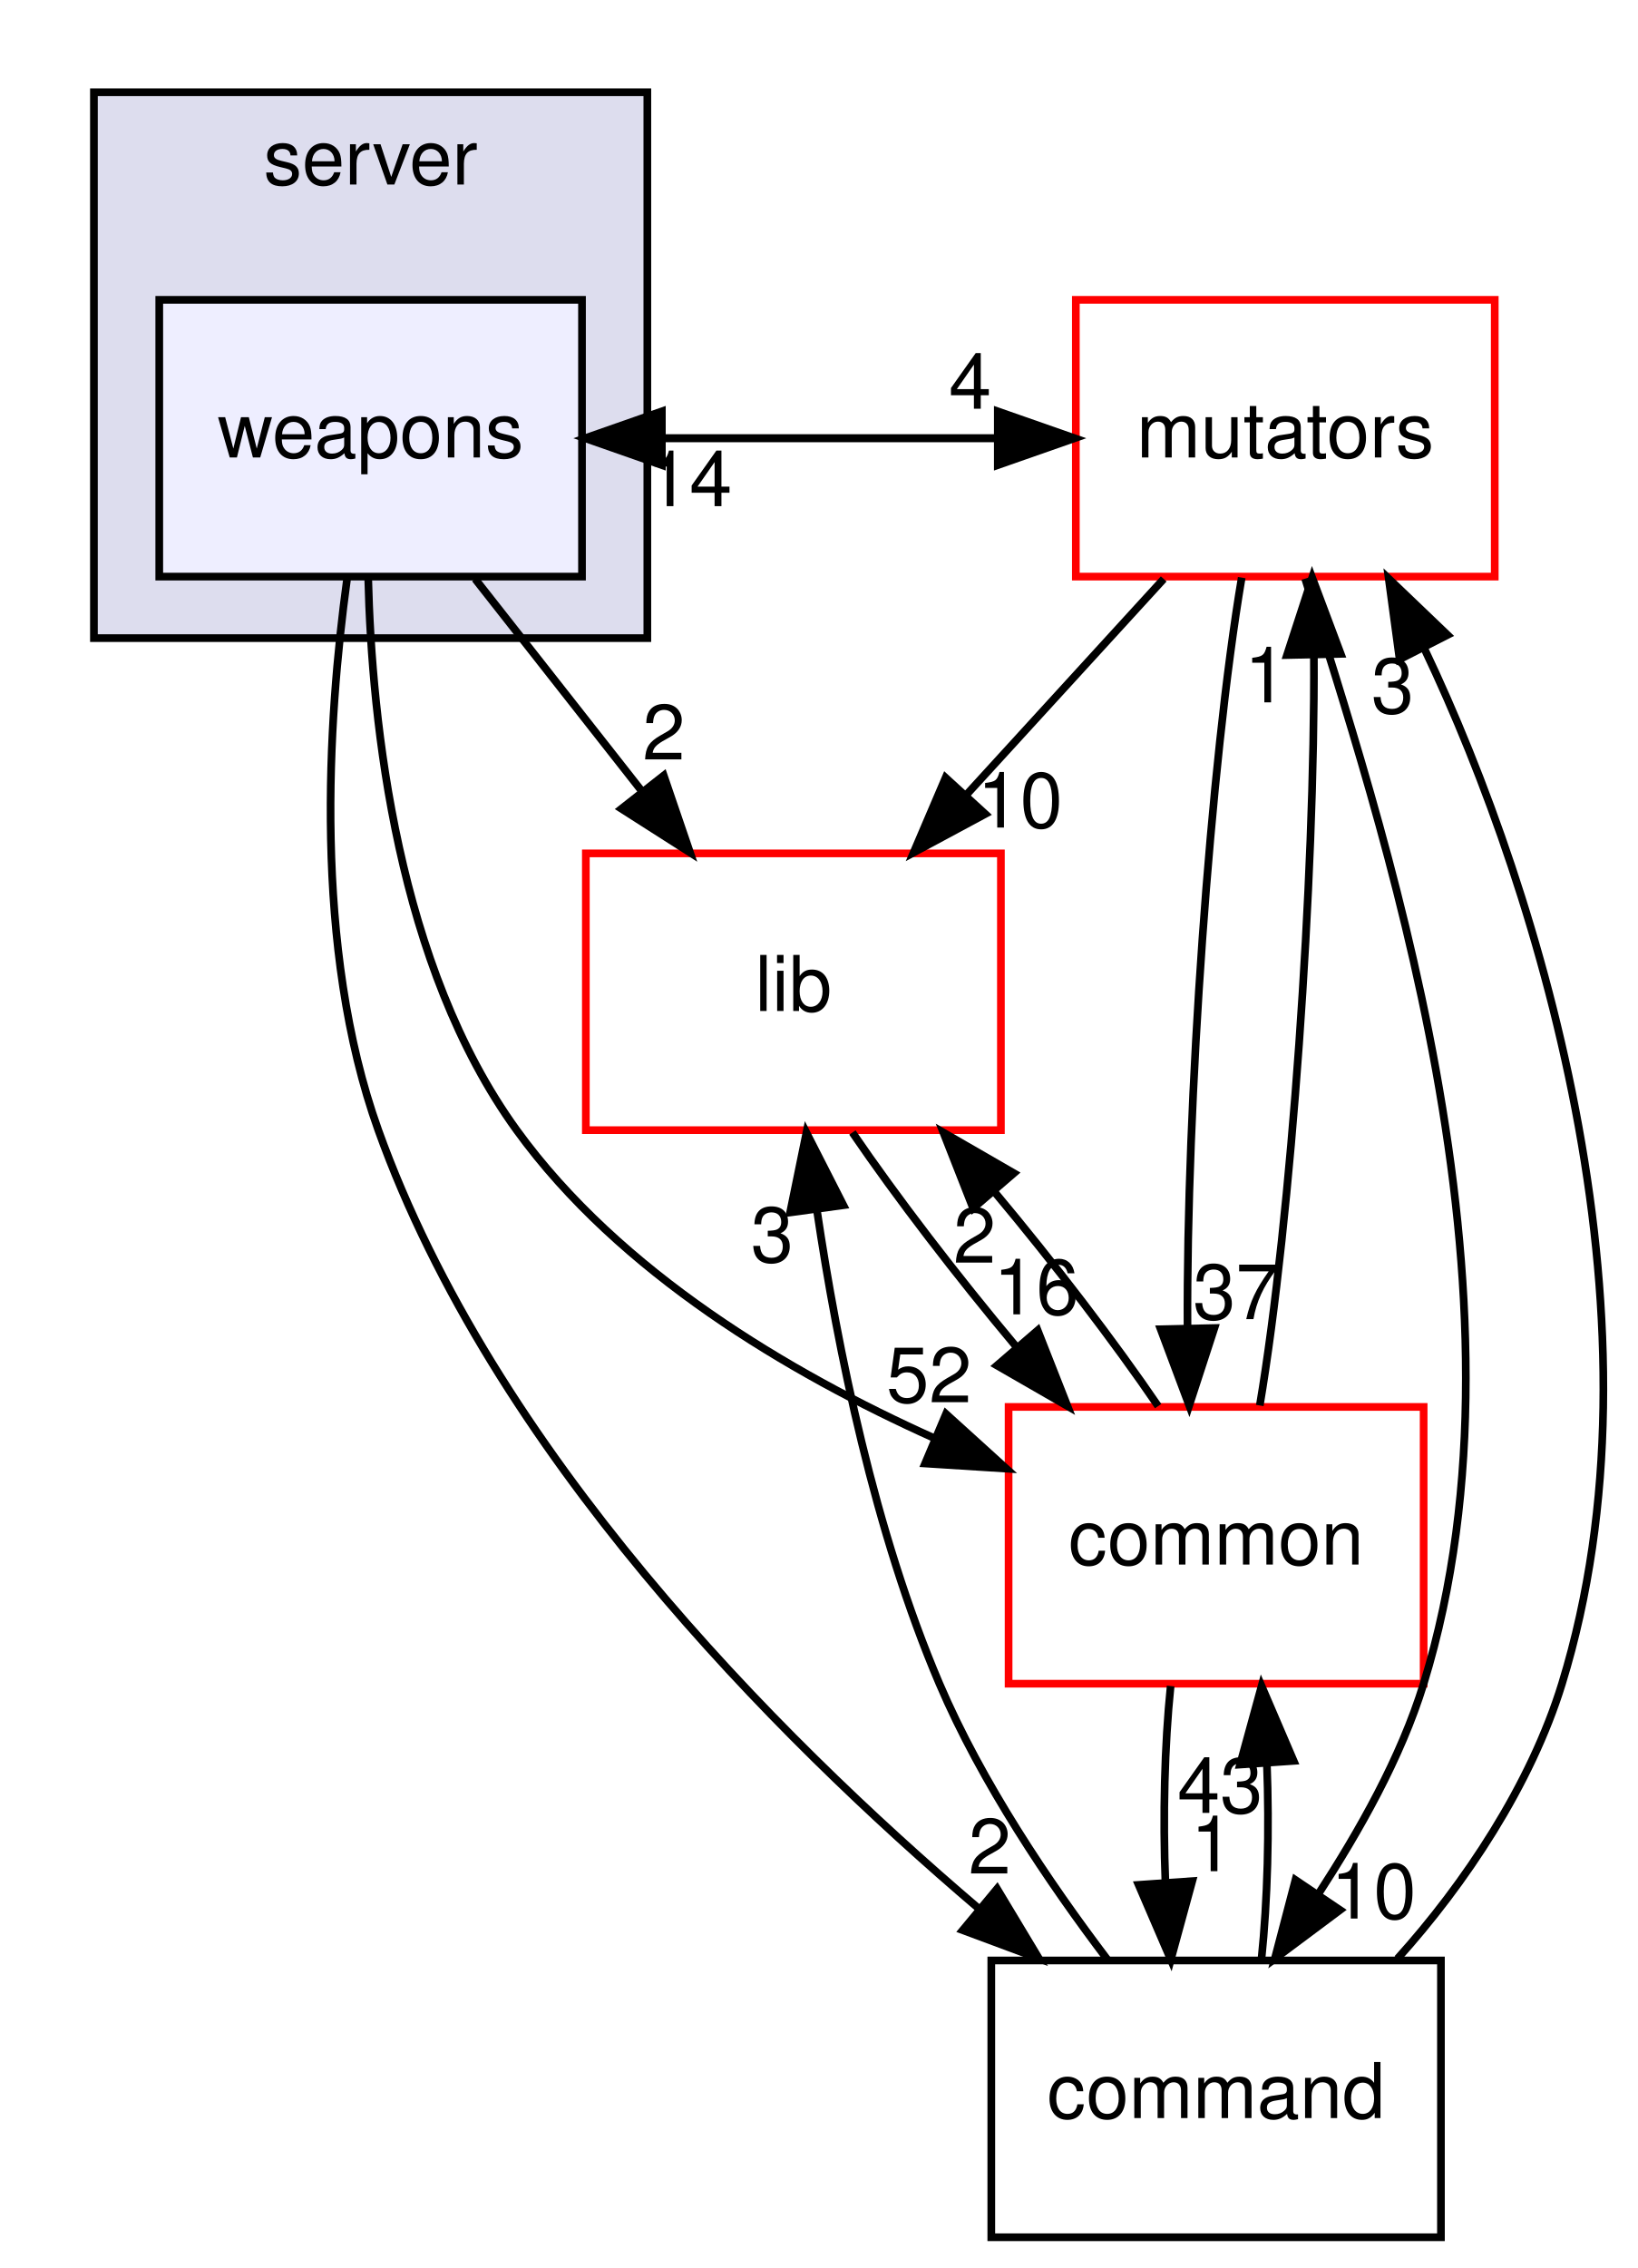
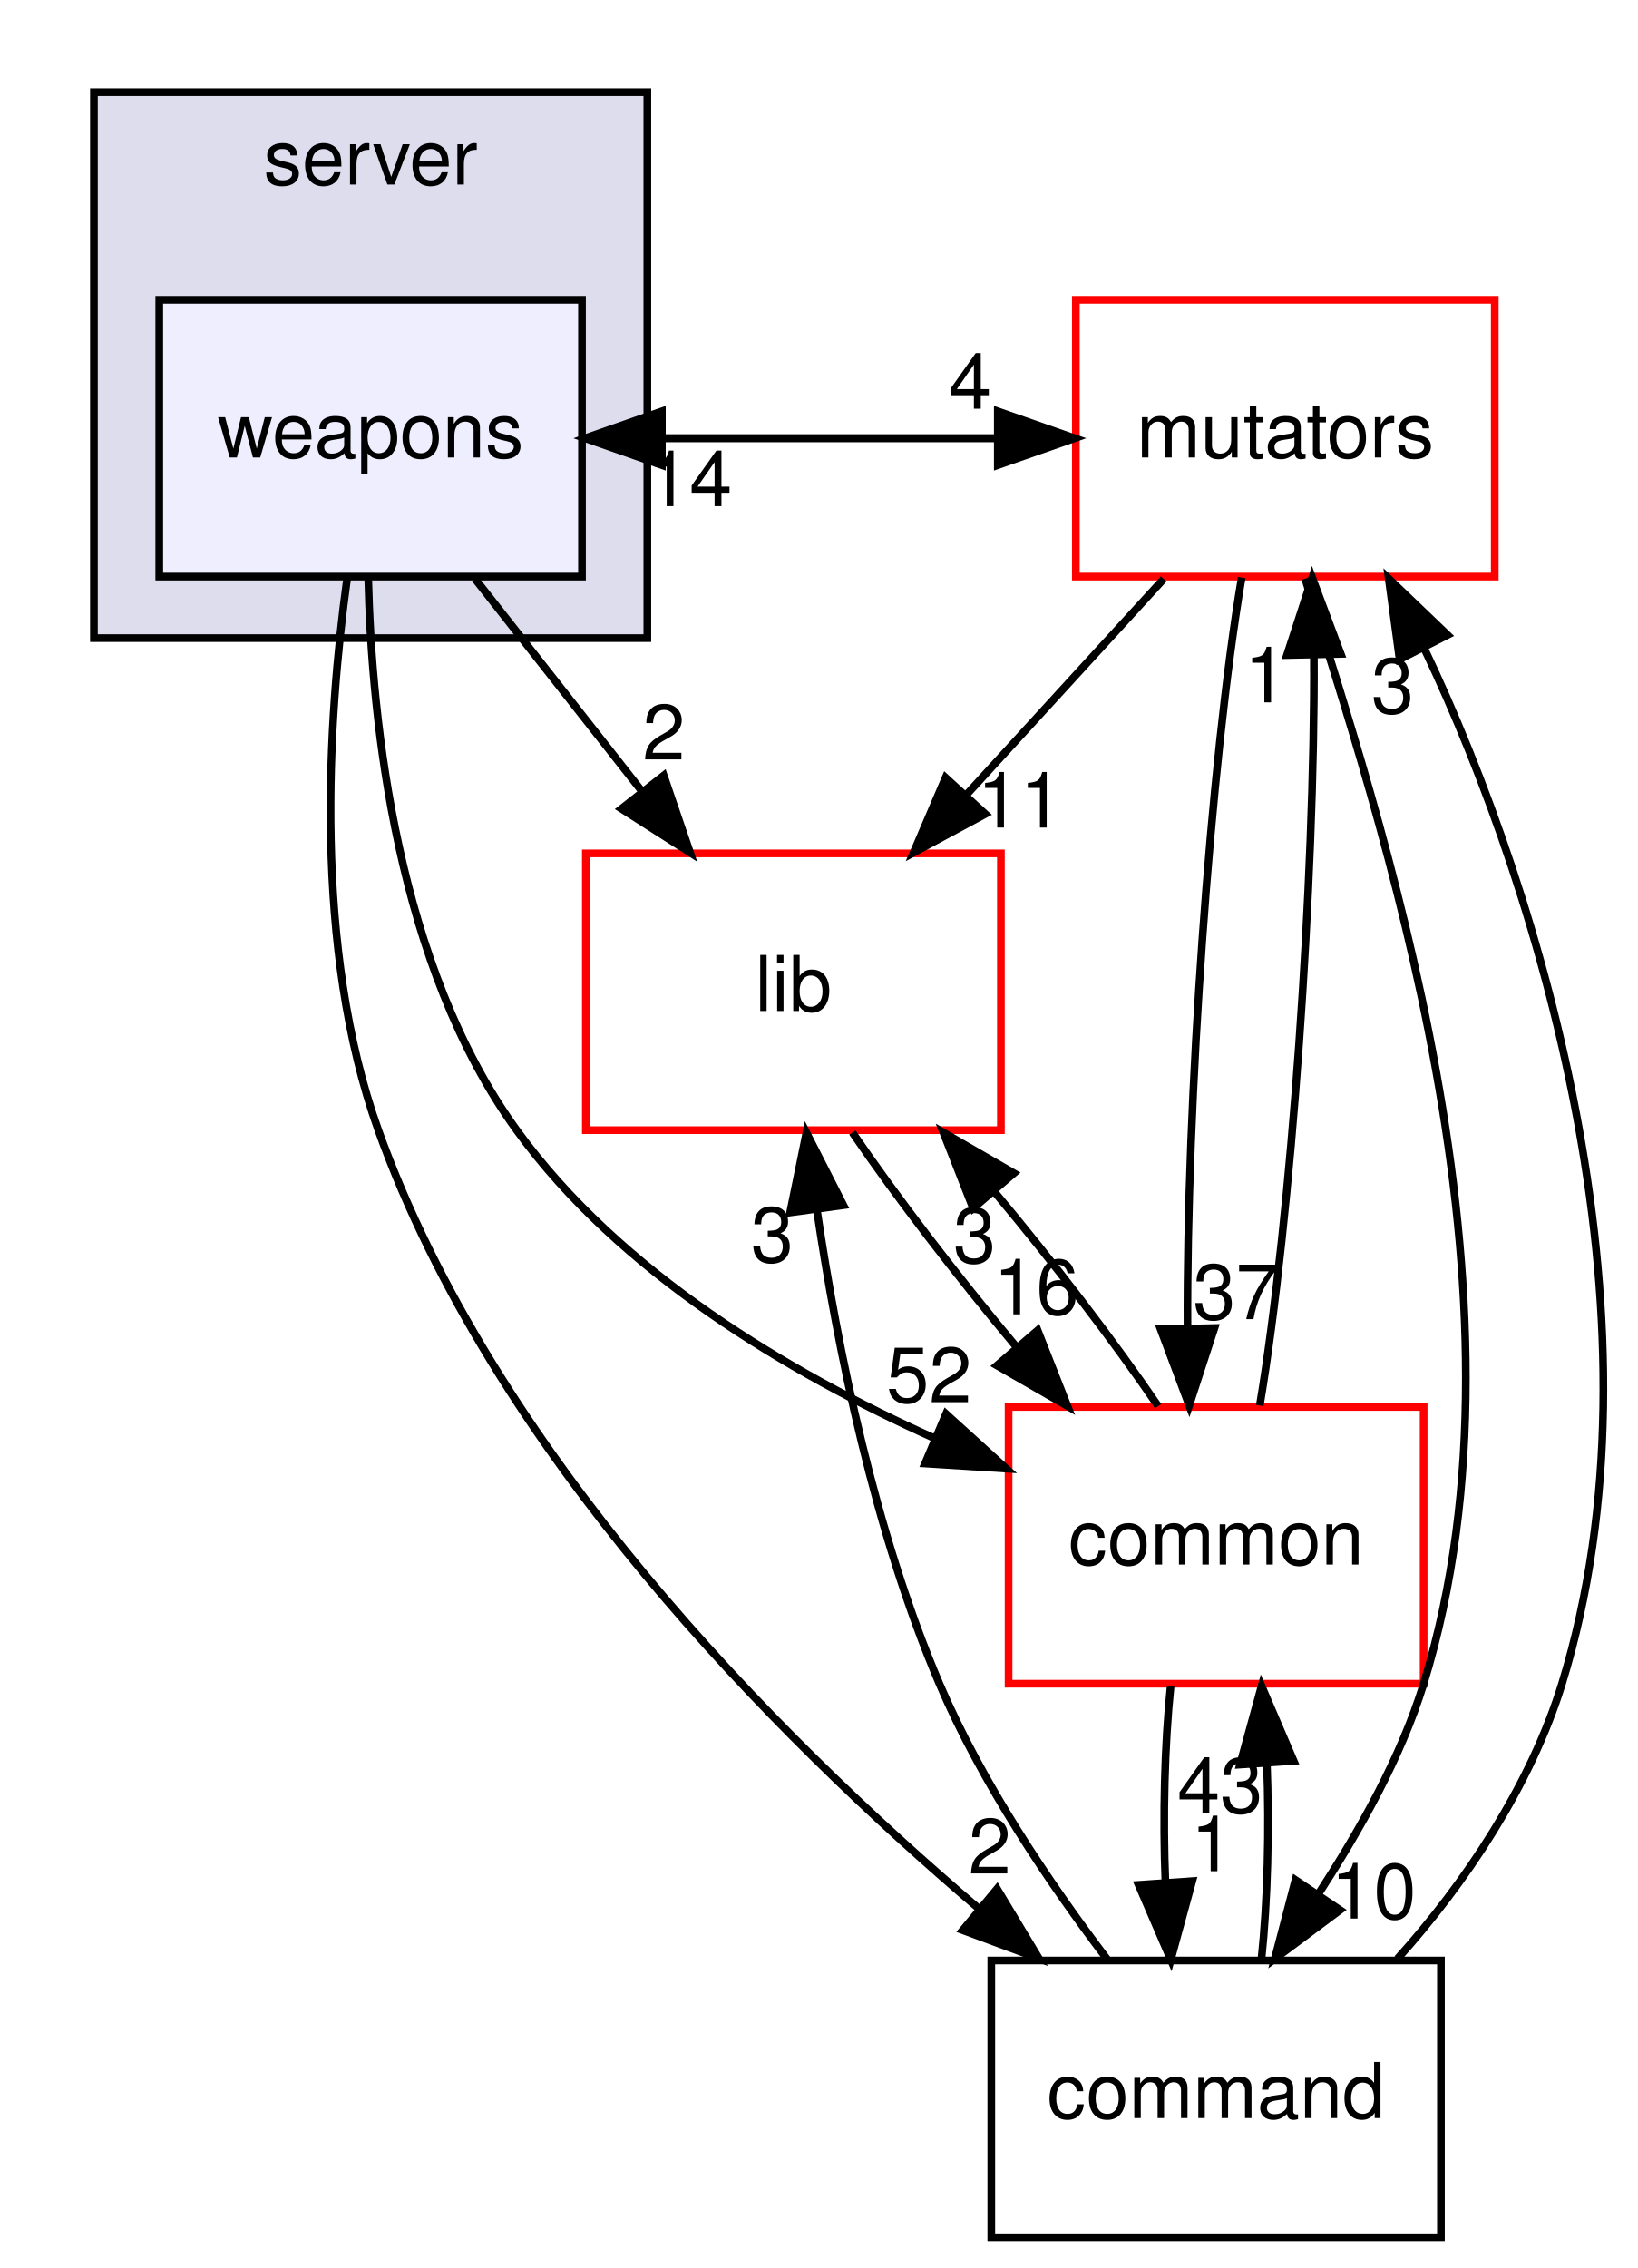
<svg xmlns="http://www.w3.org/2000/svg" xmlns:xlink="http://www.w3.org/1999/xlink" width="213pt" height="295pt" viewBox="0.00 0.00 212.56 295.00">
  <g id="graph0" class="graph" transform="scale(1 1) rotate(0) translate(4 291)">
    <g id="clust1" class="cluster">
      <g id="a_clust1">
        <a xlink:href="dir_41e1742e44e2de38b3bc91f993fed282.html" target="_top" xlink:title="server">
          <polygon fill="#ddddee" stroke="black" points="8,-208 8,-279 80,-279 80,-208 8,-208" />
          <text text-anchor="middle" x="44" y="-267" font-family="Helvetica,sans-Serif" font-size="10.00">server</text>
        </a>
      </g>
    </g>
    <g id="node1" class="node">
      <g id="a_node1">
        <a xlink:href="dir_a670d2a6df59b34ddba61e40bf96dae9.html" target="_top" xlink:title="weapons">
          <polygon fill="#eeeeff" stroke="black" points="71.5,-252 16.5,-252 16.5,-216 71.5,-216 71.5,-252" />
          <text text-anchor="middle" x="44" y="-231.5" font-family="Helvetica,sans-Serif" font-size="10.00">weapons</text>
        </a>
      </g>
    </g>
    <g id="node2" class="node">
      <g id="a_node2">
        <a xlink:href="dir_59526edd3ffea80c81ba0dd8a5822cc1.html" target="_top" xlink:title="mutators">
          <polygon fill="none" stroke="red" points="190.25,-252 135.75,-252 135.75,-216 190.25,-216 190.25,-252" />
          <text text-anchor="middle" x="163" y="-231.5" font-family="Helvetica,sans-Serif" font-size="10.00">mutators</text>
        </a>
      </g>
    </g>
    <g id="edge5" class="edge">
      <path fill="none" stroke="black" d="M71.891,-234C89.642,-234 107.393,-234 125.144,-234" />
      <polygon fill="black" stroke="black" points="125.596,-237.5 135.596,-234 125.596,-230.5 125.596,-237.5" />
      <g id="a_edge5-headlabel">
        <a xlink:href="dir_000100_000097.html" target="_top" xlink:title="4">
          <text text-anchor="middle" x="122.001" y="-237.839" font-family="Helvetica,sans-Serif" font-size="10.00">4</text>
        </a>
      </g>
    </g>
    <g id="node3" class="node">
      <g id="a_node3">
        <a xlink:href="dir_97aefd0d527b934f1d99a682da8fe6a9.html" target="_top" xlink:title="lib">
          <polygon fill="none" stroke="red" points="126,-180 72,-180 72,-144 126,-144 126,-180" />
          <text text-anchor="middle" x="99" y="-159.5" font-family="Helvetica,sans-Serif" font-size="10.00">lib</text>
        </a>
      </g>
    </g>
    <g id="edge6" class="edge">
      <path fill="none" stroke="black" d="M57.596,-215.697C64.123,-207.389 72.068,-197.277 79.247,-188.141" />
      <polygon fill="black" stroke="black" points="82.135,-190.13 85.561,-180.104 76.63,-185.805 82.135,-190.13" />
      <g id="a_edge6-headlabel">
        <a xlink:href="dir_000100_000005.html" target="_top" xlink:title="2">
          <text text-anchor="middle" x="82.147" y="-192.211" font-family="Helvetica,sans-Serif" font-size="10.00">2</text>
        </a>
      </g>
    </g>
    <g id="node4" class="node">
      <g id="a_node4">
        <a xlink:href="dir_8a87120786ccfc907eed32da78bf9505.html" target="_top" xlink:title="command">
          <polygon fill="none" stroke="black" points="183.25,-36 124.75,-36 124.75,-0 183.25,-0 183.25,-36" />
          <text text-anchor="middle" x="154" y="-15.5" font-family="Helvetica,sans-Serif" font-size="10.00">command</text>
        </a>
      </g>
    </g>
    <g id="edge7" class="edge">
      <path fill="none" stroke="black" d="M40.931,-215.683C38.411,-197.305 36.489,-167.706 45,-144 59.989,-102.249 96.414,-65.479 123.045,-42.815" />
      <polygon fill="black" stroke="black" points="125.502,-45.325 130.961,-36.245 121.031,-39.939 125.502,-45.325" />
      <g id="a_edge7-headlabel">
        <a xlink:href="dir_000100_000095.html" target="_top" xlink:title="2">
          <text text-anchor="middle" x="124.549" y="-47.305" font-family="Helvetica,sans-Serif" font-size="10.00">2</text>
        </a>
      </g>
    </g>
    <g id="node5" class="node">
      <g id="a_node5">
        <a xlink:href="dir_bdd9a5d540de89e9fe90efdfc6973a4f.html" target="_top" xlink:title="common">
          <polygon fill="none" stroke="red" points="181,-108 127,-108 127,-72 181,-72 181,-108" />
          <text text-anchor="middle" x="154" y="-87.5" font-family="Helvetica,sans-Serif" font-size="10.00">common</text>
        </a>
      </g>
    </g>
    <g id="edge8" class="edge">
      <path fill="none" stroke="black" d="M43.68,-215.957C44.153,-196.732 47.522,-165.369 63,-144 76.395,-125.507 98.381,-112.443 117.386,-103.913" />
      <polygon fill="black" stroke="black" points="118.859,-107.09 126.707,-99.973 116.134,-100.642 118.859,-107.09" />
      <g id="a_edge8-headlabel">
        <a xlink:href="dir_000100_000001.html" target="_top" xlink:title="52">
          <text text-anchor="middle" x="116.653" y="-108.604" font-family="Helvetica,sans-Serif" font-size="10.00">52</text>
        </a>
      </g>
    </g>
    <g id="edge1" class="edge">
      <path fill="none" stroke="black" d="M135.596,-234C117.845,-234 100.094,-234 82.342,-234" />
      <polygon fill="black" stroke="black" points="81.891,-230.5 71.891,-234 81.891,-237.5 81.891,-230.5" />
      <g id="a_edge1-headlabel">
        <a xlink:href="dir_000097_000100.html" target="_top" xlink:title="14">
          <text text-anchor="middle" x="85.485" y="-225.161" font-family="Helvetica,sans-Serif" font-size="10.00">14</text>
        </a>
      </g>
    </g>
    <g id="edge2" class="edge">
      <path fill="none" stroke="black" d="M147.18,-215.697C139.43,-207.22 129.961,-196.864 121.476,-187.583" />
      <polygon fill="black" stroke="black" points="123.969,-185.123 114.638,-180.104 118.803,-189.846 123.969,-185.123" />
      <g id="a_edge2-headlabel">
-         <a xlink:href="dir_000097_000005.html" target="_top" xlink:title="10">
-           <text text-anchor="middle" x="128.49" y="-183.36" font-family="Helvetica,sans-Serif" font-size="10.00">10</text>
+         <a xlink:href="dir_000097_000005.html" target="_top" xlink:title="11">
+           <text text-anchor="middle" x="128.49" y="-183.36" font-family="Helvetica,sans-Serif" font-size="10.00">11</text>
        </a>
      </g>
    </g>
    <g id="edge3" class="edge">
      <path fill="none" stroke="black" d="M165.582,-215.736C174.759,-185.884 196.661,-122.929 181,-72 178.023,-62.318 172.609,-52.818 167.273,-44.596" />
      <polygon fill="black" stroke="black" points="170.124,-42.563 161.633,-36.226 164.319,-46.475 170.124,-42.563" />
      <g id="a_edge3-headlabel">
        <a xlink:href="dir_000097_000095.html" target="_top" xlink:title="10">
          <text text-anchor="middle" x="174.487" y="-41.457" font-family="Helvetica,sans-Serif" font-size="10.00">10</text>
        </a>
      </g>
    </g>
    <g id="edge4" class="edge">
      <path fill="none" stroke="black" d="M157.33,-215.871C153.238,-191.67 150.128,-147.211 150.277,-118.393" />
      <polygon fill="black" stroke="black" points="153.781,-118.263 150.499,-108.189 146.782,-118.111 153.781,-118.263" />
      <g id="a_edge4-headlabel">
        <a xlink:href="dir_000097_000001.html" target="_top" xlink:title="37">
          <text text-anchor="middle" x="156.542" y="-119.418" font-family="Helvetica,sans-Serif" font-size="10.00">37</text>
        </a>
      </g>
    </g>
    <g id="edge9" class="edge">
      <path fill="none" stroke="black" d="M106.68,-143.697C112.408,-135.305 120.257,-125.07 127.974,-115.861" />
      <polygon fill="black" stroke="black" points="130.784,-117.962 134.666,-108.104 125.484,-113.39 130.784,-117.962" />
      <g id="a_edge9-headlabel">
        <a xlink:href="dir_000005_000001.html" target="_top" xlink:title="16">
          <text text-anchor="middle" x="130.586" y="-120.039" font-family="Helvetica,sans-Serif" font-size="10.00">16</text>
        </a>
      </g>
    </g>
    <g id="edge10" class="edge">
      <path fill="none" stroke="black" d="M177.587,-36.226C186.373,-45.969 194.946,-58.816 199,-72 213.193,-118.154 196.535,-174.186 181.151,-206.505" />
      <polygon fill="black" stroke="black" points="177.87,-205.236 176.454,-215.736 184.108,-208.411 177.87,-205.236" />
      <g id="a_edge10-headlabel">
        <a xlink:href="dir_000095_000097.html" target="_top" xlink:title="3">
          <text text-anchor="middle" x="176.969" y="-198.245" font-family="Helvetica,sans-Serif" font-size="10.00">3</text>
        </a>
      </g>
    </g>
    <g id="edge11" class="edge">
      <path fill="none" stroke="black" d="M139.835,-36.149C132.31,-46.07 123.503,-59.11 118,-72 109.587,-91.707 104.755,-115.512 102.072,-133.542" />
      <polygon fill="black" stroke="black" points="98.573,-133.295 100.697,-143.674 105.51,-134.236 98.573,-133.295" />
      <g id="a_edge11-headlabel">
        <a xlink:href="dir_000095_000005.html" target="_top" xlink:title="3">
          <text text-anchor="middle" x="96.243" y="-126.851" font-family="Helvetica,sans-Serif" font-size="10.00">3</text>
        </a>
      </g>
    </g>
    <g id="edge12" class="edge">
      <path fill="none" stroke="black" d="M159.895,-36.104C160.701,-43.791 160.937,-53.054 160.604,-61.665" />
      <polygon fill="black" stroke="black" points="157.109,-61.48 159.916,-71.697 164.092,-61.96 157.109,-61.48" />
      <g id="a_edge12-headlabel">
        <a xlink:href="dir_000095_000001.html" target="_top" xlink:title="43">
          <text text-anchor="middle" x="154.522" y="-55.2" font-family="Helvetica,sans-Serif" font-size="10.00">43</text>
        </a>
      </g>
    </g>
    <g id="edge13" class="edge">
      <path fill="none" stroke="black" d="M159.68,-108.189C163.771,-132.424 166.877,-176.888 166.722,-205.679" />
      <polygon fill="black" stroke="black" points="163.219,-205.797 166.499,-215.871 170.217,-205.951 163.219,-205.797" />
      <g id="a_edge13-headlabel">
        <a xlink:href="dir_000001_000097.html" target="_top" xlink:title="1">
          <text text-anchor="middle" x="160.459" y="-199.641" font-family="Helvetica,sans-Serif" font-size="10.00">1</text>
        </a>
      </g>
    </g>
    <g id="edge14" class="edge">
      <path fill="none" stroke="black" d="M146.456,-108.104C140.762,-116.467 132.928,-126.694 125.209,-135.92" />
      <polygon fill="black" stroke="black" points="122.385,-133.835 118.511,-143.697 127.689,-138.403 122.385,-133.835" />
      <g id="a_edge14-headlabel">
-         <a xlink:href="dir_000001_000005.html" target="_top" xlink:title="2">
-           <text text-anchor="middle" x="122.579" y="-126.759" font-family="Helvetica,sans-Serif" font-size="10.00">2</text>
+         <a xlink:href="dir_000001_000005.html" target="_top" xlink:title="3">
+           <text text-anchor="middle" x="122.579" y="-126.759" font-family="Helvetica,sans-Serif" font-size="10.00">3</text>
        </a>
      </g>
    </g>
    <g id="edge15" class="edge">
      <path fill="none" stroke="black" d="M148.084,-71.697C147.289,-63.983 147.062,-54.712 147.405,-46.112" />
      <polygon fill="black" stroke="black" points="150.898,-46.324 148.105,-36.104 143.915,-45.836 150.898,-46.324" />
      <g id="a_edge15-headlabel">
        <a xlink:href="dir_000001_000095.html" target="_top" xlink:title="1">
          <text text-anchor="middle" x="153.48" y="-47.608" font-family="Helvetica,sans-Serif" font-size="10.00">1</text>
        </a>
      </g>
    </g>
  </g>
</svg>
